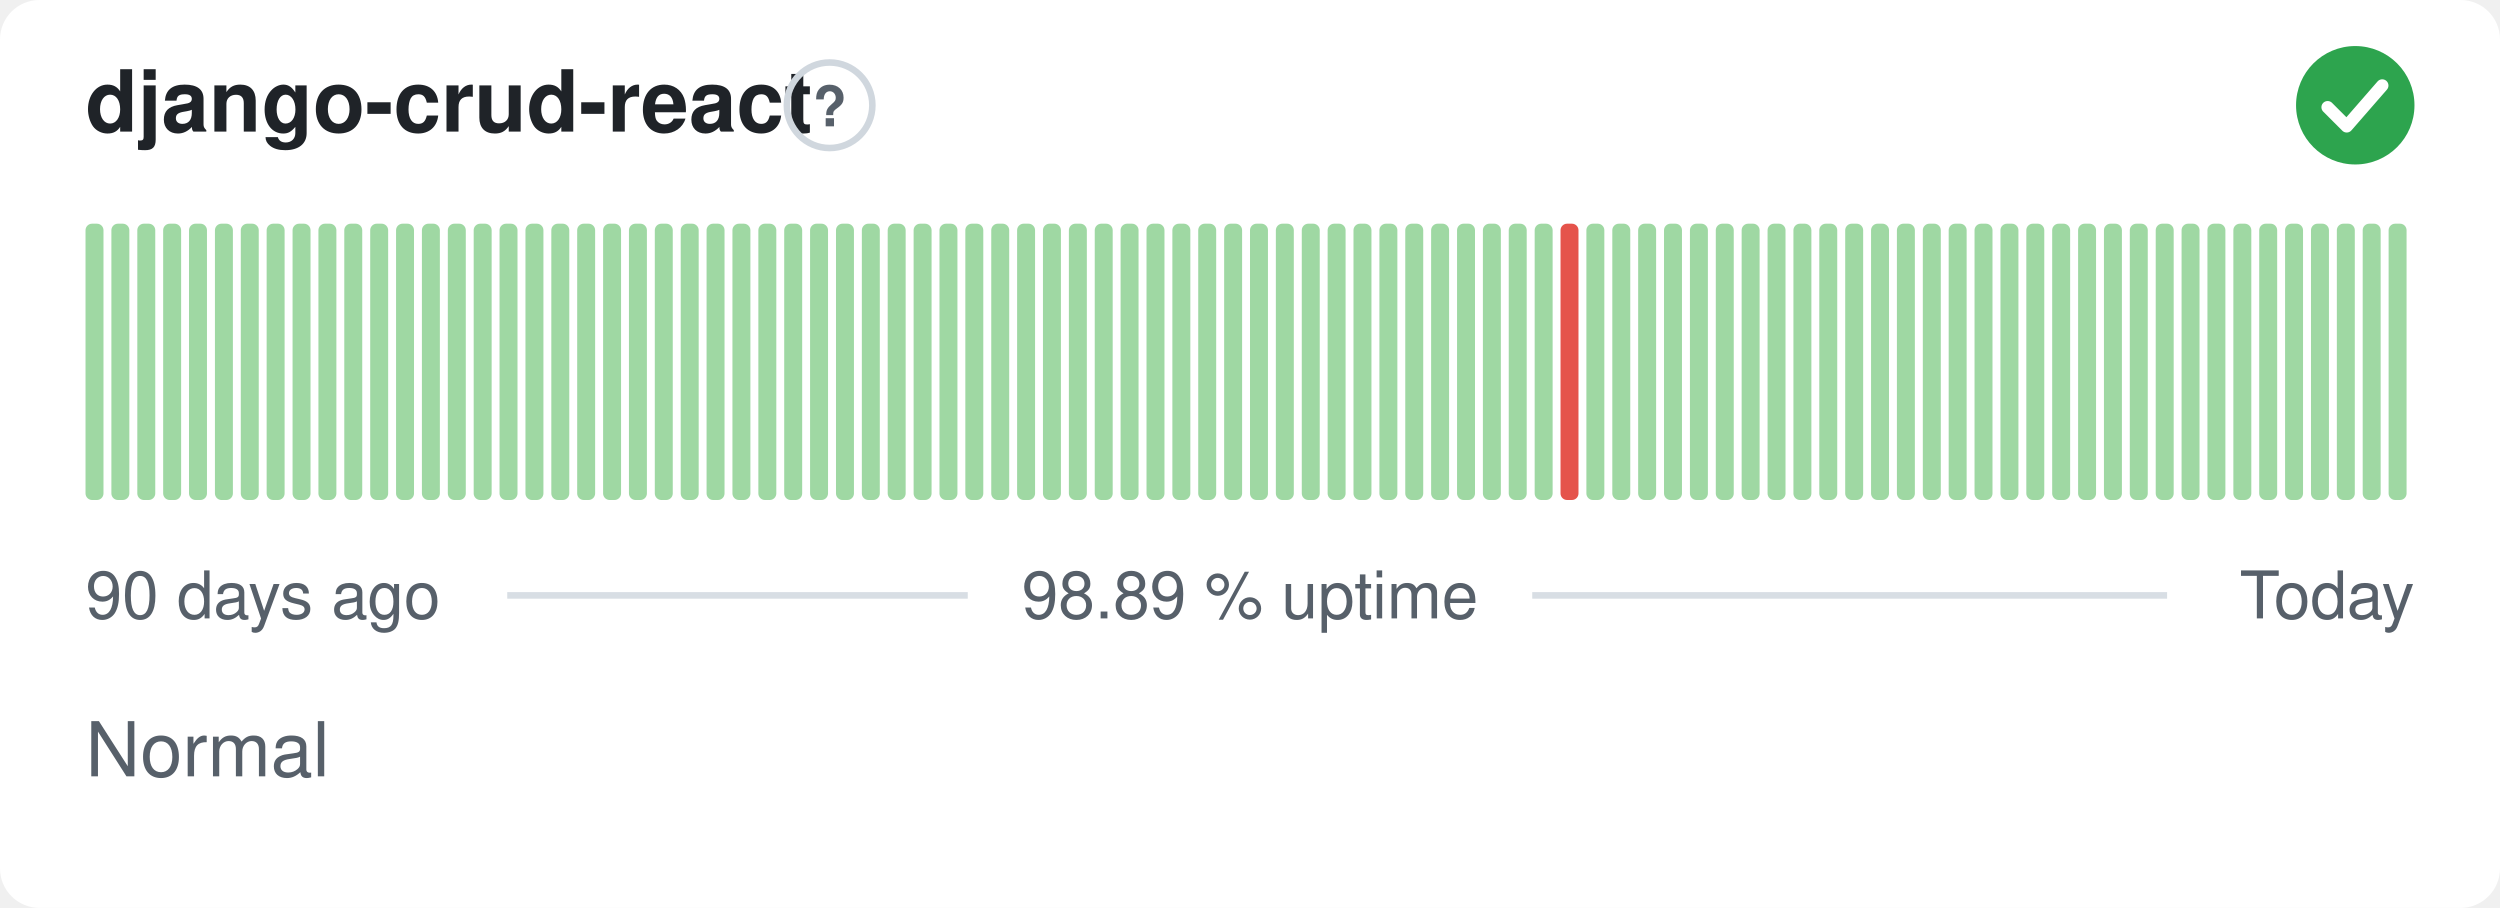
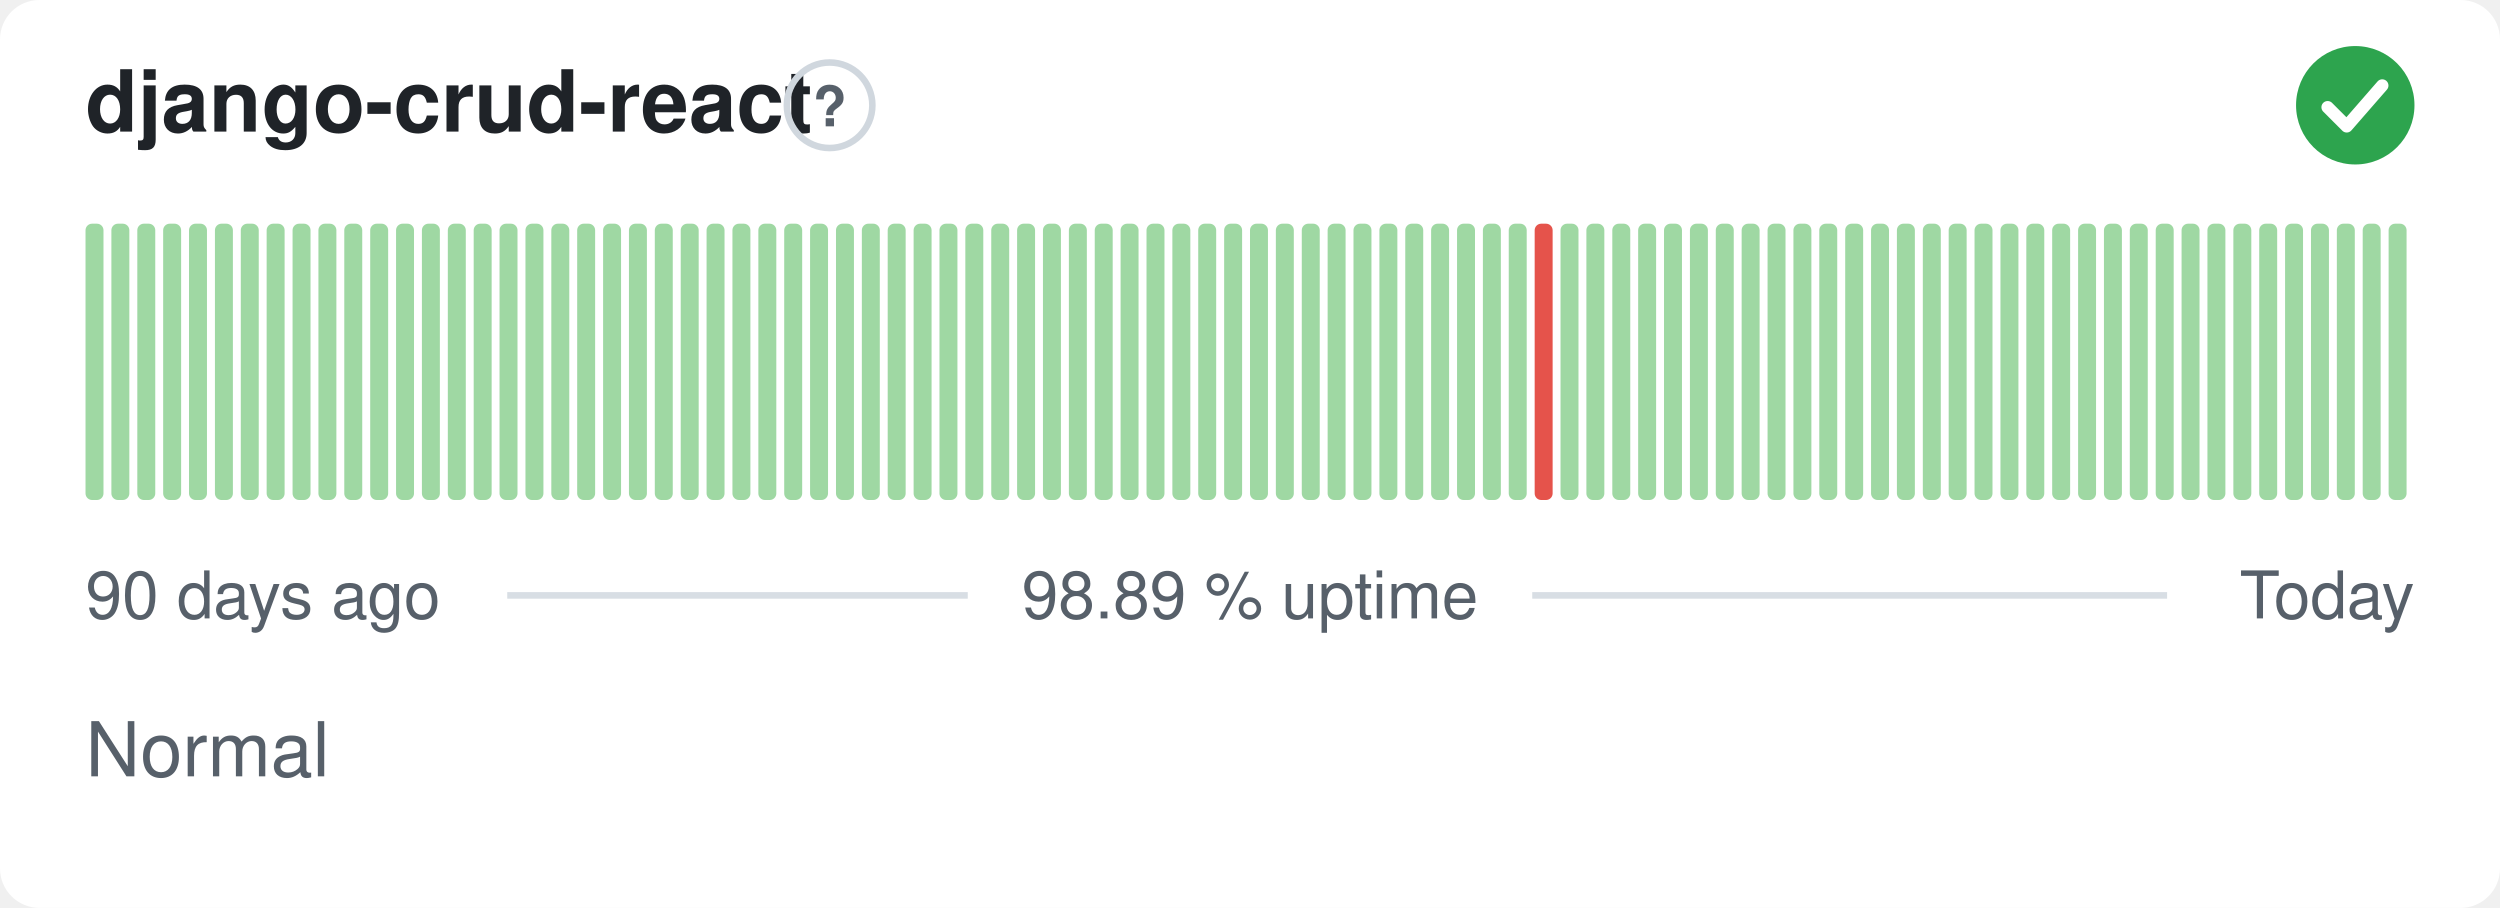
<svg xmlns="http://www.w3.org/2000/svg" width="380" height="138" viewBox="0 0 380 138" role="img" aria-label="django-crud-react: Normal, 98.89 % uptime over the last 90 days" font-family="-apple-system,BlinkMacSystemFont,'Segoe UI',Helvetica,Arial,sans-serif">
  <style>
    @media (prefers-color-scheme: dark) {
      .bg { fill: #0d1117 }
      .title { fill: #e6edf3 }
      .muted { fill: #8b949e }
      .hint { stroke: #30363d }
      .rule { stroke: #30363d }
      .nodata { fill: #21262d }
    }
  </style>
  <rect class="bg" width="380" height="138" rx="6" fill="#ffffff" />
  <text class="title" x="13" y="20" font-size="13" font-weight="600" fill="#1f2328">django-crud-react</text>
  <circle class="hint" cx="126.1" cy="16" r="6.5" fill="none" stroke="#d0d7de" stroke-width="1" />
  <text class="muted" x="126.1" y="19.2" text-anchor="middle" font-size="8.5" font-weight="700" fill="#57606a">?</text>
  <circle cx="358" cy="16" r="9" fill="#2da44e" />
  <path d="M353.80 16.30l2.90 2.90 5.40 -6.20" fill="none" stroke="#fff" stroke-width="1.89" stroke-linecap="round" stroke-linejoin="round" />
  <rect x="13.00" y="34.00" width="2.73" height="42.00" rx="1" fill="#9fd8a3" />
  <rect x="16.93" y="34.00" width="2.73" height="42.00" rx="1" fill="#9fd8a3" />
  <rect x="20.87" y="34.00" width="2.73" height="42.00" rx="1" fill="#9fd8a3" />
  <rect x="24.80" y="34.00" width="2.73" height="42.00" rx="1" fill="#9fd8a3" />
  <rect x="28.73" y="34.00" width="2.73" height="42.00" rx="1" fill="#9fd8a3" />
  <rect x="32.67" y="34.00" width="2.73" height="42.00" rx="1" fill="#9fd8a3" />
  <rect x="36.60" y="34.00" width="2.73" height="42.00" rx="1" fill="#9fd8a3" />
  <rect x="40.53" y="34.00" width="2.73" height="42.00" rx="1" fill="#9fd8a3" />
  <rect x="44.47" y="34.00" width="2.73" height="42.00" rx="1" fill="#9fd8a3" />
  <rect x="48.40" y="34.00" width="2.73" height="42.00" rx="1" fill="#9fd8a3" />
  <rect x="52.33" y="34.00" width="2.73" height="42.00" rx="1" fill="#9fd8a3" />
  <rect x="56.27" y="34.00" width="2.73" height="42.00" rx="1" fill="#9fd8a3" />
  <rect x="60.20" y="34.00" width="2.73" height="42.00" rx="1" fill="#9fd8a3" />
  <rect x="64.13" y="34.00" width="2.73" height="42.00" rx="1" fill="#9fd8a3" />
  <rect x="68.07" y="34.00" width="2.73" height="42.00" rx="1" fill="#9fd8a3" />
  <rect x="72.00" y="34.00" width="2.73" height="42.00" rx="1" fill="#9fd8a3" />
  <rect x="75.93" y="34.00" width="2.73" height="42.00" rx="1" fill="#9fd8a3" />
  <rect x="79.87" y="34.00" width="2.73" height="42.00" rx="1" fill="#9fd8a3" />
  <rect x="83.80" y="34.00" width="2.73" height="42.00" rx="1" fill="#9fd8a3" />
  <rect x="87.73" y="34.00" width="2.73" height="42.00" rx="1" fill="#9fd8a3" />
  <rect x="91.67" y="34.00" width="2.73" height="42.00" rx="1" fill="#9fd8a3" />
  <rect x="95.60" y="34.00" width="2.73" height="42.00" rx="1" fill="#9fd8a3" />
  <rect x="99.53" y="34.00" width="2.73" height="42.00" rx="1" fill="#9fd8a3" />
  <rect x="103.47" y="34.00" width="2.73" height="42.00" rx="1" fill="#9fd8a3" />
  <rect x="107.40" y="34.00" width="2.73" height="42.00" rx="1" fill="#9fd8a3" />
  <rect x="111.33" y="34.00" width="2.73" height="42.00" rx="1" fill="#9fd8a3" />
  <rect x="115.27" y="34.00" width="2.73" height="42.00" rx="1" fill="#9fd8a3" />
  <rect x="119.20" y="34.00" width="2.73" height="42.00" rx="1" fill="#9fd8a3" />
  <rect x="123.13" y="34.00" width="2.73" height="42.00" rx="1" fill="#9fd8a3" />
  <rect x="127.07" y="34.00" width="2.73" height="42.00" rx="1" fill="#9fd8a3" />
  <rect x="131.00" y="34.00" width="2.73" height="42.00" rx="1" fill="#9fd8a3" />
  <rect x="134.93" y="34.00" width="2.73" height="42.00" rx="1" fill="#9fd8a3" />
  <rect x="138.87" y="34.00" width="2.73" height="42.00" rx="1" fill="#9fd8a3" />
  <rect x="142.80" y="34.00" width="2.73" height="42.00" rx="1" fill="#9fd8a3" />
  <rect x="146.73" y="34.00" width="2.73" height="42.00" rx="1" fill="#9fd8a3" />
  <rect x="150.67" y="34.00" width="2.73" height="42.00" rx="1" fill="#9fd8a3" />
  <rect x="154.60" y="34.00" width="2.73" height="42.00" rx="1" fill="#9fd8a3" />
  <rect x="158.53" y="34.00" width="2.73" height="42.00" rx="1" fill="#9fd8a3" />
  <rect x="162.47" y="34.00" width="2.73" height="42.00" rx="1" fill="#9fd8a3" />
  <rect x="166.40" y="34.00" width="2.73" height="42.00" rx="1" fill="#9fd8a3" />
  <rect x="170.33" y="34.00" width="2.73" height="42.00" rx="1" fill="#9fd8a3" />
  <rect x="174.27" y="34.00" width="2.73" height="42.00" rx="1" fill="#9fd8a3" />
  <rect x="178.20" y="34.00" width="2.73" height="42.00" rx="1" fill="#9fd8a3" />
  <rect x="182.13" y="34.00" width="2.73" height="42.00" rx="1" fill="#9fd8a3" />
  <rect x="186.07" y="34.00" width="2.73" height="42.00" rx="1" fill="#9fd8a3" />
  <rect x="190.00" y="34.00" width="2.73" height="42.00" rx="1" fill="#9fd8a3" />
  <rect x="193.93" y="34.00" width="2.73" height="42.00" rx="1" fill="#9fd8a3" />
  <rect x="197.87" y="34.00" width="2.73" height="42.00" rx="1" fill="#9fd8a3" />
  <rect x="201.80" y="34.00" width="2.73" height="42.00" rx="1" fill="#9fd8a3" />
  <rect x="205.73" y="34.00" width="2.73" height="42.00" rx="1" fill="#9fd8a3" />
  <rect x="209.67" y="34.00" width="2.73" height="42.00" rx="1" fill="#9fd8a3" />
  <rect x="213.60" y="34.00" width="2.73" height="42.00" rx="1" fill="#9fd8a3" />
  <rect x="217.53" y="34.00" width="2.73" height="42.00" rx="1" fill="#9fd8a3" />
  <rect x="221.47" y="34.00" width="2.73" height="42.00" rx="1" fill="#9fd8a3" />
  <rect x="225.40" y="34.00" width="2.73" height="42.00" rx="1" fill="#9fd8a3" />
  <rect x="229.33" y="34.00" width="2.73" height="42.00" rx="1" fill="#9fd8a3" />
-   <rect x="233.27" y="34.00" width="2.73" height="42.00" rx="1" fill="#9fd8a3" />
-   <rect x="237.20" y="34.00" width="2.73" height="42.00" rx="1" fill="#e5534b" />
+   <rect x="233.27" y="34.00" width="2.73" height="42.00" rx="1" fill="#e5534b" />
+   <rect x="237.20" y="34.00" width="2.73" height="42.00" rx="1" fill="#9fd8a3" />
  <rect x="241.13" y="34.00" width="2.73" height="42.00" rx="1" fill="#9fd8a3" />
  <rect x="245.07" y="34.00" width="2.73" height="42.00" rx="1" fill="#9fd8a3" />
  <rect x="249.00" y="34.00" width="2.73" height="42.00" rx="1" fill="#9fd8a3" />
  <rect x="252.93" y="34.00" width="2.73" height="42.00" rx="1" fill="#9fd8a3" />
  <rect x="256.87" y="34.00" width="2.73" height="42.00" rx="1" fill="#9fd8a3" />
  <rect x="260.80" y="34.00" width="2.73" height="42.00" rx="1" fill="#9fd8a3" />
  <rect x="264.73" y="34.00" width="2.73" height="42.00" rx="1" fill="#9fd8a3" />
  <rect x="268.67" y="34.00" width="2.73" height="42.00" rx="1" fill="#9fd8a3" />
  <rect x="272.60" y="34.00" width="2.73" height="42.00" rx="1" fill="#9fd8a3" />
  <rect x="276.53" y="34.00" width="2.73" height="42.00" rx="1" fill="#9fd8a3" />
  <rect x="280.47" y="34.00" width="2.73" height="42.00" rx="1" fill="#9fd8a3" />
  <rect x="284.40" y="34.00" width="2.73" height="42.00" rx="1" fill="#9fd8a3" />
  <rect x="288.33" y="34.00" width="2.73" height="42.00" rx="1" fill="#9fd8a3" />
  <rect x="292.27" y="34.00" width="2.73" height="42.00" rx="1" fill="#9fd8a3" />
  <rect x="296.20" y="34.00" width="2.73" height="42.00" rx="1" fill="#9fd8a3" />
  <rect x="300.13" y="34.00" width="2.73" height="42.00" rx="1" fill="#9fd8a3" />
  <rect x="304.07" y="34.00" width="2.73" height="42.00" rx="1" fill="#9fd8a3" />
  <rect x="308.00" y="34.00" width="2.73" height="42.00" rx="1" fill="#9fd8a3" />
  <rect x="311.93" y="34.00" width="2.73" height="42.00" rx="1" fill="#9fd8a3" />
  <rect x="315.87" y="34.00" width="2.73" height="42.00" rx="1" fill="#9fd8a3" />
  <rect x="319.80" y="34.00" width="2.73" height="42.00" rx="1" fill="#9fd8a3" />
  <rect x="323.73" y="34.00" width="2.73" height="42.00" rx="1" fill="#9fd8a3" />
  <rect x="327.67" y="34.00" width="2.73" height="42.00" rx="1" fill="#9fd8a3" />
  <rect x="331.60" y="34.00" width="2.73" height="42.00" rx="1" fill="#9fd8a3" />
  <rect x="335.53" y="34.00" width="2.73" height="42.00" rx="1" fill="#9fd8a3" />
  <rect x="339.47" y="34.00" width="2.73" height="42.00" rx="1" fill="#9fd8a3" />
  <rect x="343.40" y="34.00" width="2.73" height="42.00" rx="1" fill="#9fd8a3" />
  <rect x="347.33" y="34.00" width="2.73" height="42.00" rx="1" fill="#9fd8a3" />
  <rect x="351.27" y="34.00" width="2.73" height="42.00" rx="1" fill="#9fd8a3" />
  <rect x="355.20" y="34.00" width="2.73" height="42.00" rx="1" fill="#9fd8a3" />
  <rect x="359.13" y="34.00" width="2.73" height="42.00" rx="1" fill="#9fd8a3" />
  <rect x="363.07" y="34.00" width="2.73" height="42.00" rx="1" fill="#9fd8a3" />
  <text class="muted" x="13" y="94" font-size="10" fill="#57606a">90 days ago</text>
  <text class="muted" x="190" y="94" text-anchor="middle" font-size="10" fill="#57606a">98.89 % uptime</text>
  <text class="muted" x="367" y="94" text-anchor="end" font-size="10" fill="#57606a">Today</text>
  <line class="rule" x1="77.1" y1="90.5" x2="147.1" y2="90.5" stroke="#d8dee4" stroke-width="1" />
  <line class="rule" x1="232.9" y1="90.5" x2="329.4" y2="90.5" stroke="#d8dee4" stroke-width="1" />
  <text class="muted" x="13" y="118" font-size="11.5" fill="#57606a">Normal</text>
</svg>
